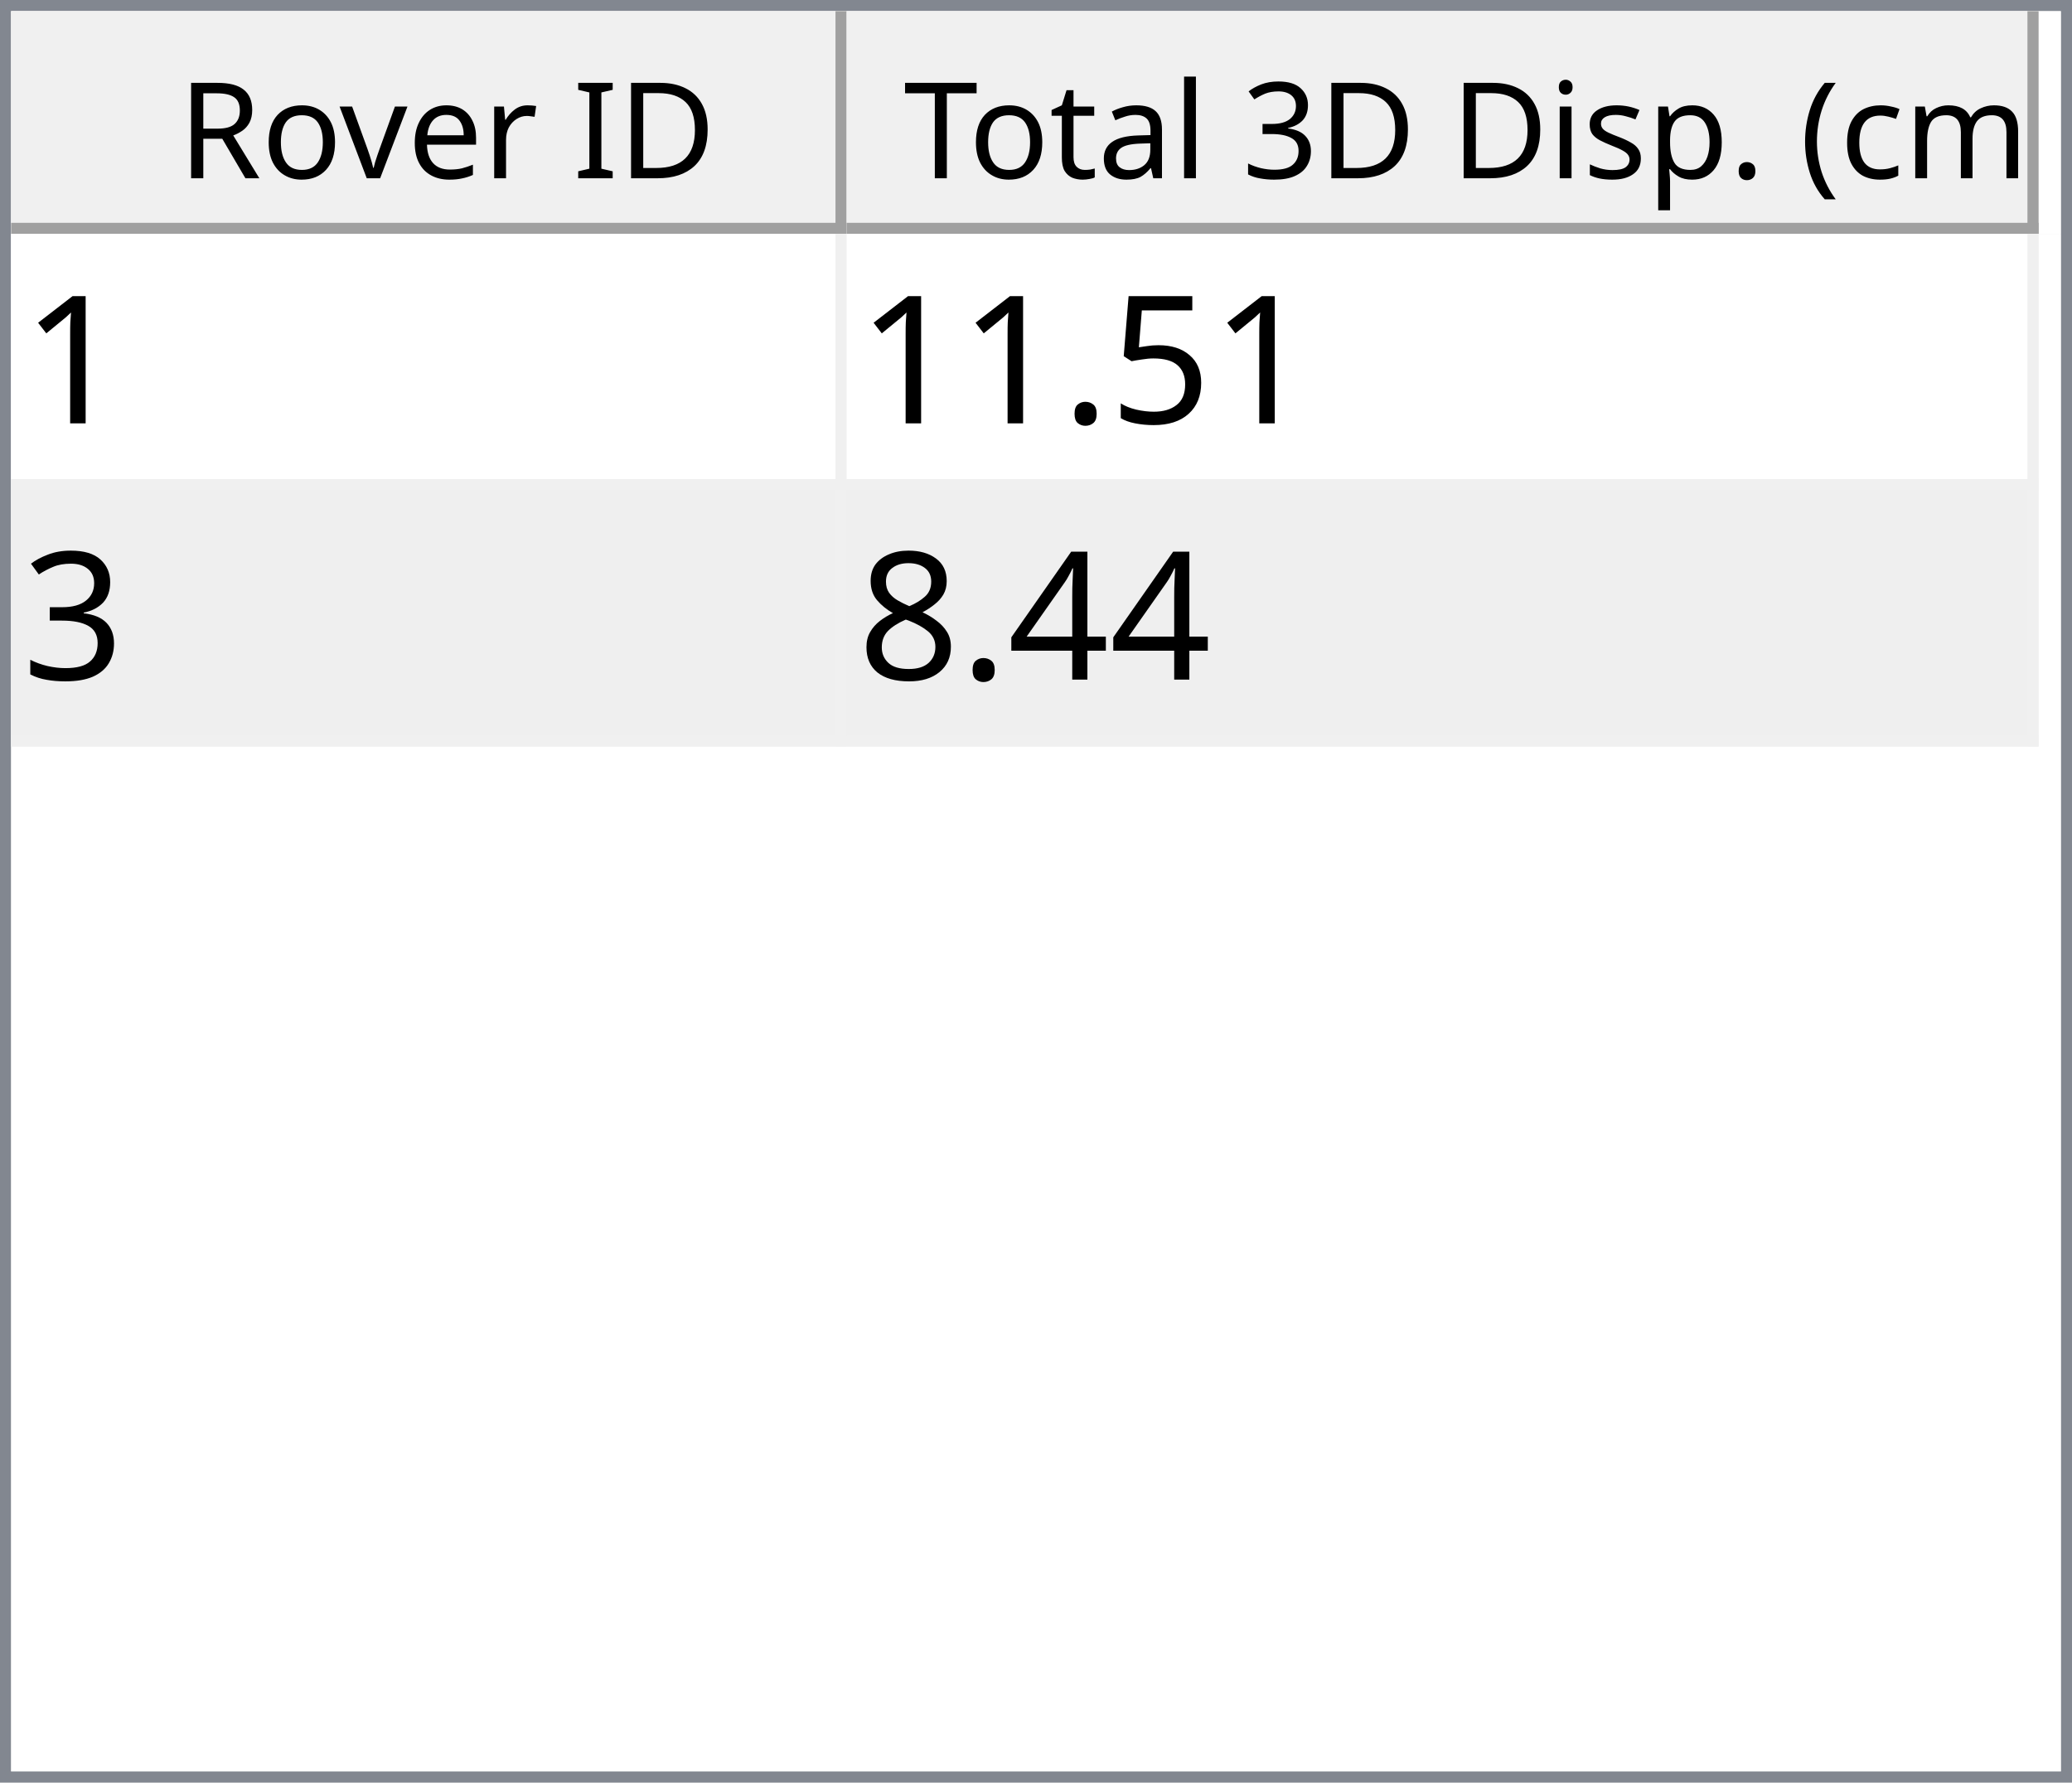
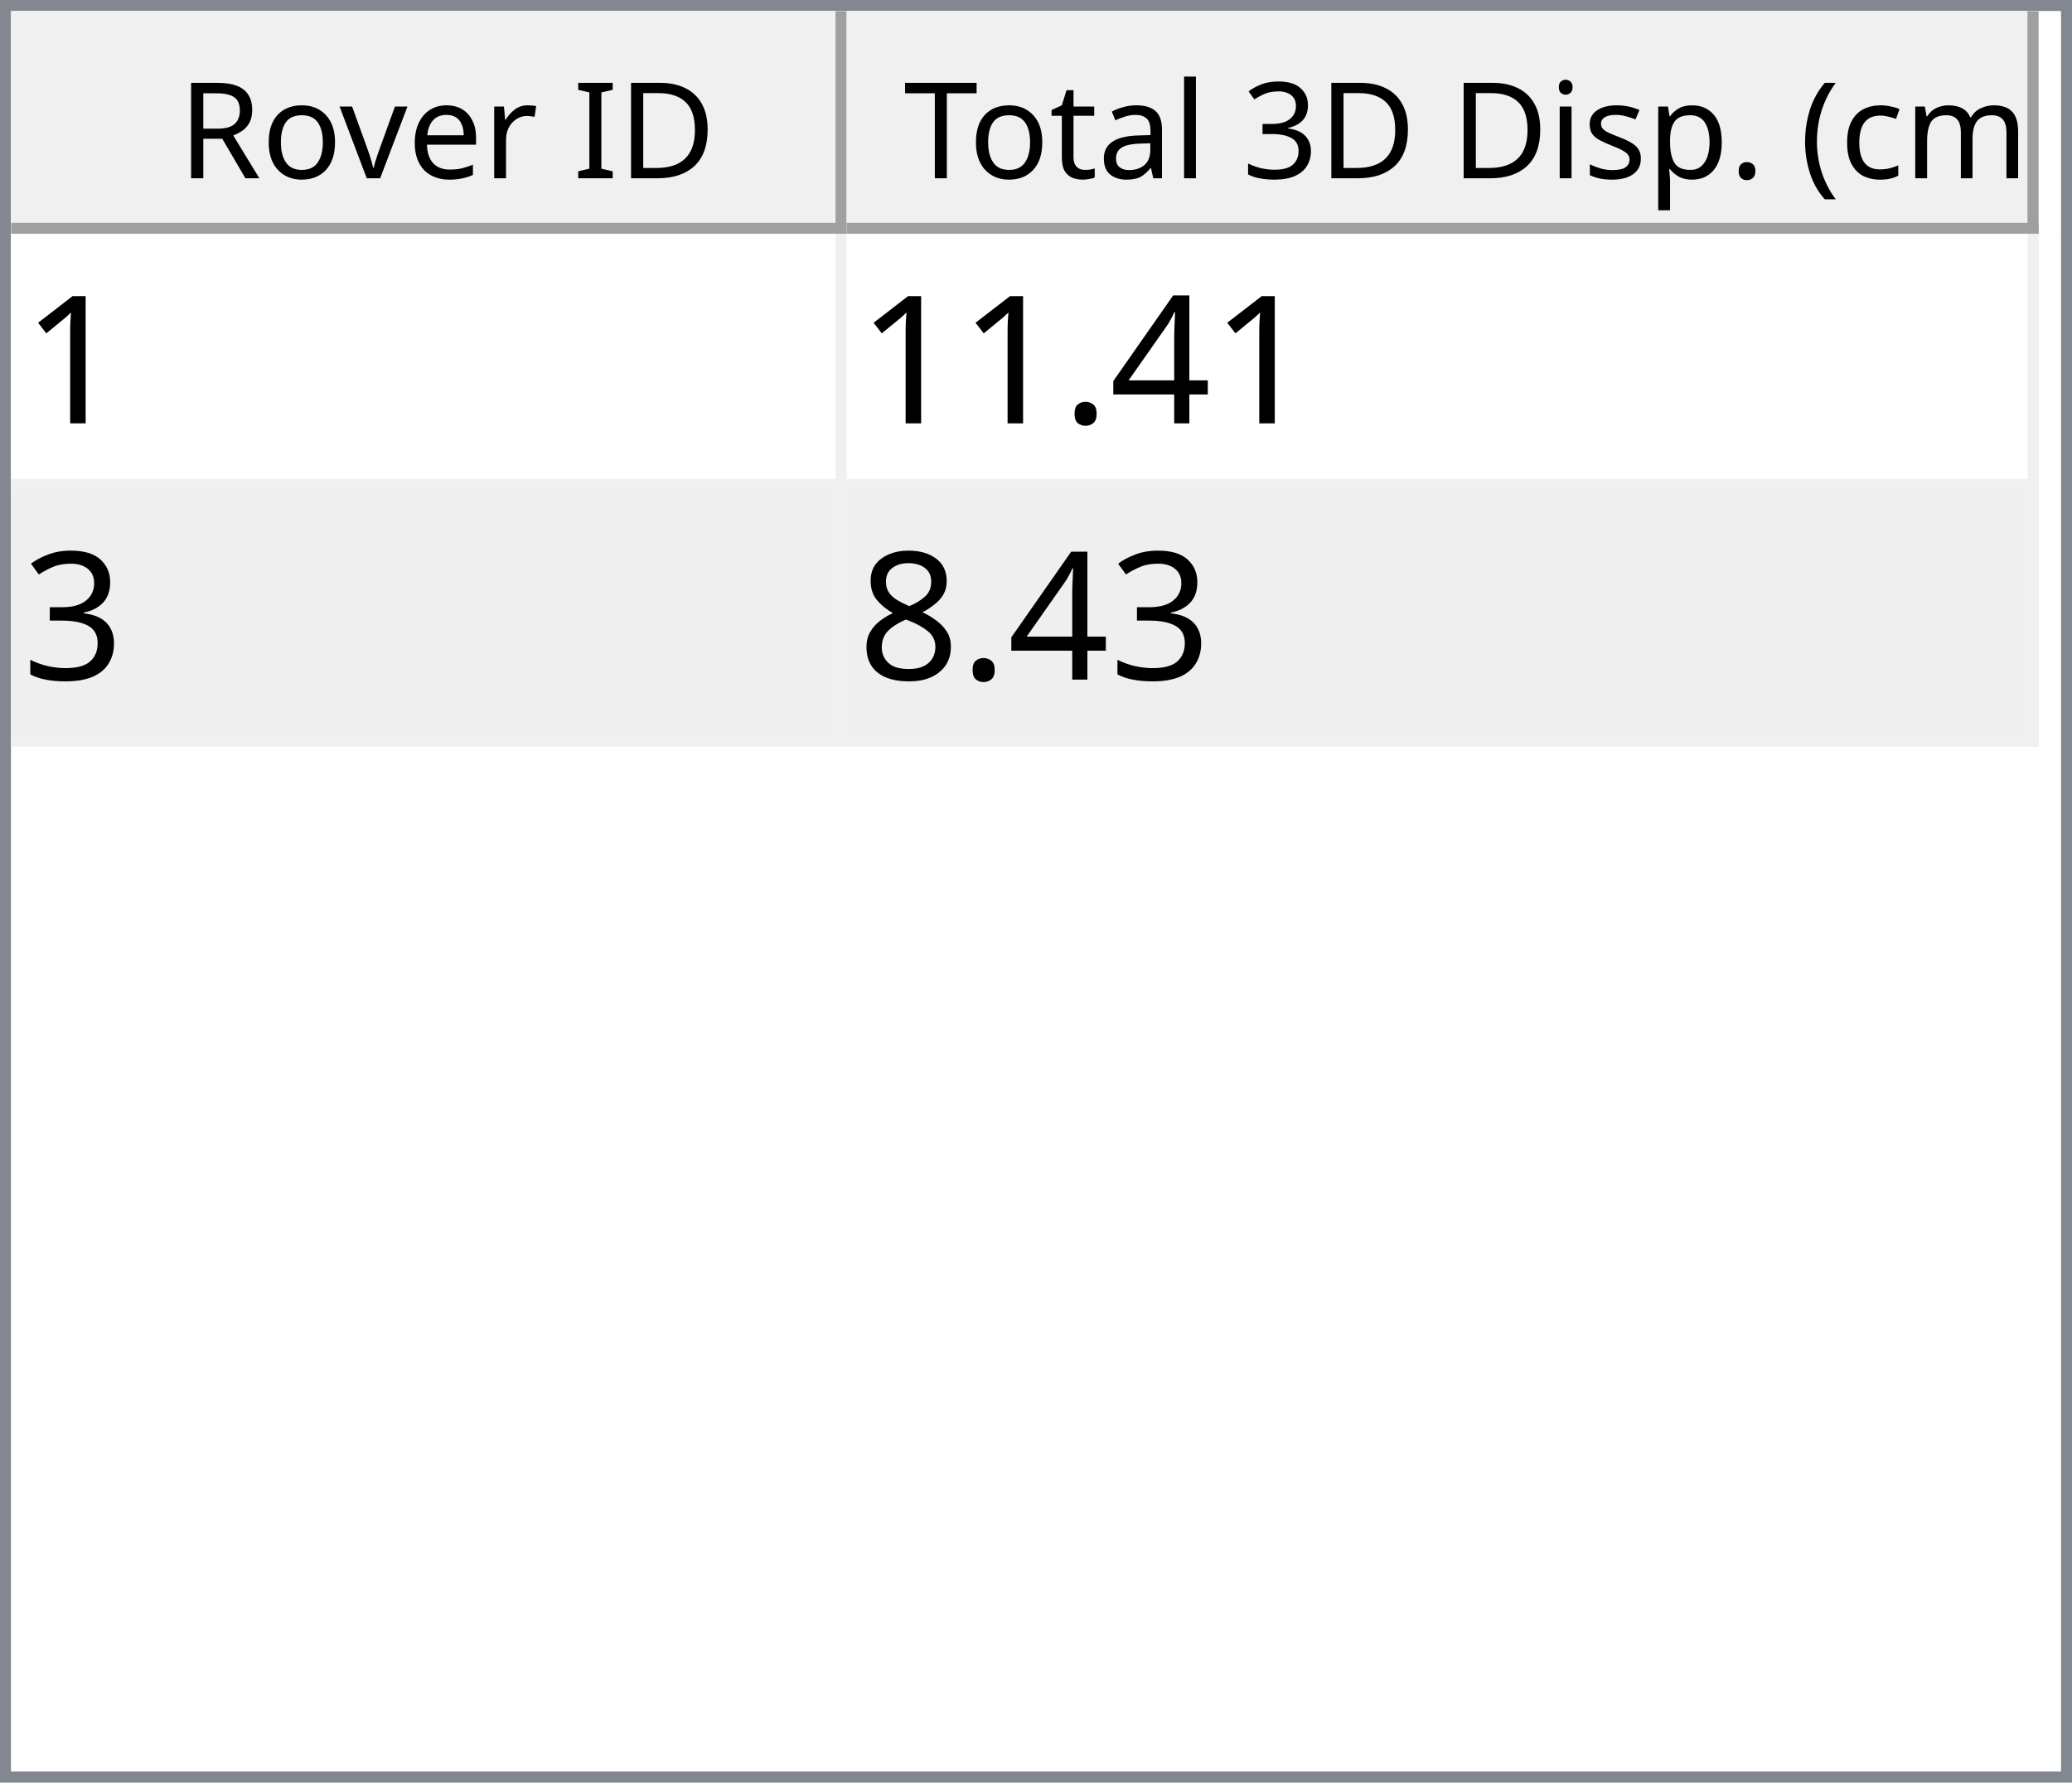
<svg xmlns="http://www.w3.org/2000/svg" style="fill-opacity:1; color-rendering:auto; color-interpolation:auto; text-rendering:auto; stroke:black; stroke-linecap:square; stroke-miterlimit:10; shape-rendering:auto; stroke-opacity:1; fill:black; stroke-dasharray:none; font-weight:normal; stroke-width:1; font-family:'Dialog'; font-style:normal; stroke-linejoin:miter; font-size:12px; stroke-dashoffset:0; image-rendering:auto;" width="186" height="160">
  <defs id="genericDefs" />
  <g>
    <defs id="defs1">
      <clipPath clipPathUnits="userSpaceOnUse" id="clipPath1">
        <path d="M0 0 L186 0 L186 160 L0 160 L0 0 Z" />
      </clipPath>
      <clipPath clipPathUnits="userSpaceOnUse" id="clipPath2">
        <path d="M0 0 L0 160 L186 160 L186 0 Z" />
      </clipPath>
      <clipPath clipPathUnits="userSpaceOnUse" id="clipPath3">
        <path d="M0 0 L0 20 L184 20 L184 0 Z" />
      </clipPath>
      <clipPath clipPathUnits="userSpaceOnUse" id="clipPath4">
        <path d="M0 0 L0 20 L75 20 L75 0 Z" />
      </clipPath>
      <clipPath clipPathUnits="userSpaceOnUse" id="clipPath5">
        <path d="M1 1 L1 19 L74 19 L74 1 Z" />
      </clipPath>
      <clipPath clipPathUnits="userSpaceOnUse" id="clipPath6">
        <path d="M0 0 L0 18 L73 18 L73 0 Z" />
      </clipPath>
      <clipPath clipPathUnits="userSpaceOnUse" id="clipPath7">
        <path d="M-0.5 -0.5 L-0.5 19.5 L74.5 19.5 L74.5 -0.5 Z" />
      </clipPath>
      <clipPath clipPathUnits="userSpaceOnUse" id="clipPath8">
        <path d="M0 0 L0 20 L107 20 L107 0 Z" />
      </clipPath>
      <clipPath clipPathUnits="userSpaceOnUse" id="clipPath9">
        <path d="M1 1 L1 19 L106 19 L106 1 Z" />
      </clipPath>
      <clipPath clipPathUnits="userSpaceOnUse" id="clipPath10">
        <path d="M0 0 L0 18 L105 18 L105 0 Z" />
      </clipPath>
      <clipPath clipPathUnits="userSpaceOnUse" id="clipPath11">
        <path d="M-0.5 -0.5 L-0.5 19.5 L106.5 19.5 L106.5 -0.5 Z" />
      </clipPath>
      <clipPath clipPathUnits="userSpaceOnUse" id="clipPath12">
        <path d="M0 0 L0 138 L184 138 L184 0 Z" />
      </clipPath>
      <clipPath clipPathUnits="userSpaceOnUse" id="clipPath13">
        <path d="M0 0 L0 46 L182 46 L182 0 Z" />
      </clipPath>
      <clipPath clipPathUnits="userSpaceOnUse" id="clipPath14">
        <path d="M-0.5 -0.5 L-0.5 45.5 L181.5 45.5 L181.5 -0.5 Z" />
      </clipPath>
      <clipPath clipPathUnits="userSpaceOnUse" id="clipPath15">
        <path d="M0 0 L0 22 L74 22 L74 0 Z" />
      </clipPath>
      <clipPath clipPathUnits="userSpaceOnUse" id="clipPath16">
        <path d="M0 0 L0 22 L106 22 L106 0 Z" />
      </clipPath>
      <font horiz-adv-x="64.551" id="font1">
        <font-face ascent="107.91" descent="25.098" units-per-em="100" style="font-style:normal; font-family:Segoe UI; font-weight:normal;" />
        <missing-glyph horiz-adv-x="64.551" d="M8.109 0 L8.109 68.266 L56.453 68.266 L56.453 0 L8.109 0 ZM15.328 7.234 L49.219 7.234 L49.219 61.031 L15.328 61.031 L15.328 7.234 Z" />
        <glyph unicode="D" horiz-adv-x="70.117" d="M9.188 0 L9.188 70.016 L28.516 70.016 Q65.531 70.016 65.531 35.891 Q65.531 19.672 55.25 9.836 Q44.969 0 27.734 0 L9.188 0 ZM17.391 62.594 L17.391 7.422 L27.828 7.422 Q41.609 7.422 49.273 14.797 Q56.938 22.172 56.938 35.688 Q56.938 62.594 28.328 62.594 L17.391 62.594 Z" />
        <glyph unicode="I" horiz-adv-x="26.611" d="M17.391 0 L9.188 0 L9.188 70.016 L17.391 70.016 L17.391 0 Z" />
        <glyph unicode=" " horiz-adv-x="27.393" d="" />
        <glyph unicode="r" horiz-adv-x="34.766" d="M34.188 41.891 Q32.078 43.5 28.125 43.5 Q23 43.5 19.555 38.672 Q16.109 33.844 16.109 25.484 L16.109 0 L8.109 0 L8.109 50 L16.109 50 L16.109 39.703 L16.312 39.703 Q18.016 44.969 21.531 47.922 Q25.047 50.875 29.391 50.875 Q32.516 50.875 34.188 50.203 L34.188 41.891 Z" />
        <glyph unicode="e" horiz-adv-x="52.295" d="M48.297 23 L12.984 23 Q13.188 14.656 17.484 10.109 Q21.781 5.562 29.297 5.562 Q37.75 5.562 44.828 11.141 L44.828 3.609 Q38.234 -1.172 27.391 -1.172 Q16.797 -1.172 10.742 5.641 Q4.688 12.453 4.688 24.812 Q4.688 36.469 11.305 43.82 Q17.922 51.172 27.734 51.172 Q37.547 51.172 42.922 44.828 Q48.297 38.484 48.297 27.203 L48.297 23 ZM40.094 29.781 Q40.047 36.719 36.75 40.578 Q33.453 44.438 27.594 44.438 Q21.922 44.438 17.969 40.383 Q14.016 36.328 13.094 29.781 L40.094 29.781 Z" />
        <glyph unicode="v" horiz-adv-x="47.9" d="M47.406 50 L27.484 0 L19.625 0 L0.688 50 L9.469 50 L22.172 13.672 Q23.578 9.672 23.922 6.688 L24.125 6.688 Q24.609 10.453 25.688 13.484 L38.969 50 L47.406 50 Z" />
        <glyph unicode="o" horiz-adv-x="58.594" d="M29 -1.172 Q17.922 -1.172 11.305 5.836 Q4.688 12.844 4.688 24.422 Q4.688 37.016 11.57 44.094 Q18.453 51.172 30.172 51.172 Q41.359 51.172 47.633 44.289 Q53.906 37.406 53.906 25.203 Q53.906 13.234 47.141 6.031 Q40.375 -1.172 29 -1.172 ZM29.594 44.438 Q21.875 44.438 17.383 39.188 Q12.891 33.938 12.891 24.703 Q12.891 15.828 17.43 10.695 Q21.969 5.562 29.594 5.562 Q37.359 5.562 41.531 10.594 Q45.703 15.625 45.703 24.906 Q45.703 34.281 41.531 39.359 Q37.359 44.438 29.594 44.438 Z" />
        <glyph unicode="R" horiz-adv-x="59.814" d="M59.375 0 L49.609 0 L37.891 19.625 Q36.281 22.359 34.766 24.289 Q33.25 26.219 31.664 27.438 Q30.078 28.656 28.25 29.219 Q26.422 29.781 24.125 29.781 L17.391 29.781 L17.391 0 L9.188 0 L9.188 70.016 L30.078 70.016 Q34.672 70.016 38.555 68.867 Q42.438 67.719 45.289 65.375 Q48.141 63.031 49.758 59.547 Q51.375 56.062 51.375 51.375 Q51.375 47.703 50.273 44.656 Q49.172 41.609 47.148 39.211 Q45.125 36.812 42.266 35.133 Q39.406 33.453 35.844 32.516 L35.844 32.328 Q37.594 31.547 38.891 30.547 Q40.188 29.547 41.359 28.18 Q42.531 26.812 43.68 25.078 Q44.828 23.344 46.234 21.047 L59.375 0 ZM17.391 62.594 L17.391 37.203 L28.516 37.203 Q31.594 37.203 34.203 38.133 Q36.812 39.062 38.719 40.797 Q40.625 42.531 41.703 45.047 Q42.781 47.562 42.781 50.688 Q42.781 56.297 39.141 59.445 Q35.5 62.594 28.609 62.594 L17.391 62.594 Z" />
        <glyph unicode=")" horiz-adv-x="30.176" d="M8.297 -15.922 L1.172 -15.922 Q16.406 2.344 16.406 26.812 Q16.406 51.469 1.078 70.016 L8.297 70.016 Q23.531 52.156 23.531 26.703 Q23.531 1.375 8.297 -15.922 Z" />
        <glyph unicode="m" horiz-adv-x="86.133" d="M79.109 0 L71.094 0 L71.094 28.719 Q71.094 37.016 68.531 40.727 Q65.969 44.438 59.906 44.438 Q54.781 44.438 51.195 39.75 Q47.609 35.062 47.609 28.516 L47.609 0 L39.594 0 L39.594 29.688 Q39.594 44.438 28.219 44.438 Q22.953 44.438 19.531 40.016 Q16.109 35.594 16.109 28.516 L16.109 0 L8.109 0 L8.109 50 L16.109 50 L16.109 42.094 L16.312 42.094 Q21.625 51.172 31.844 51.172 Q36.969 51.172 40.773 48.312 Q44.578 45.453 46 40.828 Q51.562 51.172 62.594 51.172 Q79.109 51.172 79.109 30.812 L79.109 0 Z" />
        <glyph unicode="c" horiz-adv-x="46.191" d="M42.188 2.297 Q36.422 -1.172 28.516 -1.172 Q17.828 -1.172 11.258 5.789 Q4.688 12.75 4.688 23.828 Q4.688 36.188 11.766 43.68 Q18.844 51.172 30.672 51.172 Q37.25 51.172 42.281 48.734 L42.281 40.531 Q36.719 44.438 30.375 44.438 Q22.703 44.438 17.797 38.945 Q12.891 33.453 12.891 24.516 Q12.891 15.719 17.508 10.641 Q22.125 5.562 29.891 5.562 Q36.422 5.562 42.188 9.906 L42.188 2.297 Z" />
        <glyph unicode="(" horiz-adv-x="30.176" d="M29.109 -15.922 L21.969 -15.922 Q6.844 1.375 6.844 26.703 Q6.844 52.156 21.969 70.016 L29.203 70.016 Q13.875 51.469 13.875 26.812 Q13.875 2.344 29.109 -15.922 Z" />
        <glyph unicode="." horiz-adv-x="21.68" d="M10.891 -1.078 Q8.641 -1.078 7.055 0.539 Q5.469 2.156 5.469 4.391 Q5.469 6.641 7.055 8.273 Q8.641 9.906 10.891 9.906 Q13.188 9.906 14.797 8.273 Q16.406 6.641 16.406 4.391 Q16.406 2.156 14.797 0.539 Q13.188 -1.078 10.891 -1.078 Z" />
        <glyph unicode="p" horiz-adv-x="58.789" d="M16.312 7.234 L16.109 7.234 L16.109 -23 L8.109 -23 L8.109 50 L16.109 50 L16.109 41.219 L16.312 41.219 Q22.219 51.172 33.594 51.172 Q43.266 51.172 48.688 44.461 Q54.109 37.75 54.109 26.469 Q54.109 13.922 48 6.375 Q41.891 -1.172 31.297 -1.172 Q21.578 -1.172 16.312 7.234 ZM16.109 27.391 L16.109 20.406 Q16.109 14.203 20.141 9.883 Q24.172 5.562 30.375 5.562 Q37.641 5.562 41.773 11.133 Q45.906 16.703 45.906 26.609 Q45.906 34.969 42.047 39.703 Q38.188 44.438 31.594 44.438 Q24.609 44.438 20.359 39.578 Q16.109 34.719 16.109 27.391 Z" />
        <glyph unicode="s" horiz-adv-x="42.432" d="M5.078 1.812 L5.078 10.406 Q11.625 5.562 19.484 5.562 Q30.031 5.562 30.031 12.594 Q30.031 14.594 29.125 15.992 Q28.219 17.391 26.68 18.461 Q25.141 19.531 23.07 20.383 Q21 21.234 18.609 22.172 Q15.281 23.484 12.766 24.828 Q10.25 26.172 8.57 27.859 Q6.891 29.547 6.031 31.695 Q5.172 33.844 5.172 36.719 Q5.172 40.234 6.789 42.945 Q8.406 45.656 11.086 47.484 Q13.766 49.312 17.211 50.242 Q20.656 51.172 24.312 51.172 Q30.812 51.172 35.938 48.922 L35.938 40.828 Q30.422 44.438 23.25 44.438 Q21 44.438 19.195 43.922 Q17.391 43.406 16.094 42.477 Q14.797 41.547 14.086 40.258 Q13.375 38.969 13.375 37.406 Q13.375 35.453 14.086 34.133 Q14.797 32.812 16.164 31.789 Q17.531 30.766 19.484 29.938 Q21.438 29.109 23.922 28.125 Q27.25 26.859 29.883 25.516 Q32.516 24.172 34.375 22.484 Q36.234 20.797 37.234 18.602 Q38.234 16.406 38.234 13.375 Q38.234 9.672 36.602 6.938 Q34.969 4.203 32.234 2.398 Q29.5 0.594 25.93 -0.289 Q22.359 -1.172 18.453 -1.172 Q10.75 -1.172 5.078 1.812 Z" />
        <glyph unicode="i" horiz-adv-x="24.219" d="M12.203 62.703 Q10.062 62.703 8.547 64.164 Q7.031 65.625 7.031 67.875 Q7.031 70.125 8.547 71.609 Q10.062 73.094 12.203 73.094 Q14.406 73.094 15.945 71.609 Q17.484 70.125 17.484 67.875 Q17.484 65.719 15.945 64.211 Q14.406 62.703 12.203 62.703 ZM16.109 0 L8.109 0 L8.109 50 L16.109 50 L16.109 0 Z" />
        <glyph unicode="3" horiz-adv-x="53.906" d="M46.531 19.828 Q46.531 15.094 44.75 11.211 Q42.969 7.328 39.719 4.57 Q36.469 1.812 31.93 0.297 Q27.391 -1.219 21.922 -1.219 Q11.922 -1.219 6 2.594 L6 11.188 Q13.094 5.609 22.219 5.609 Q25.875 5.609 28.828 6.539 Q31.781 7.469 33.906 9.227 Q36.031 10.984 37.18 13.477 Q38.328 15.969 38.328 19.094 Q38.328 32.812 18.797 32.812 L12.984 32.812 L12.984 39.594 L18.5 39.594 Q35.797 39.594 35.797 52.484 Q35.797 64.406 22.609 64.406 Q15.188 64.406 8.688 59.422 L8.688 67.188 Q15.375 71.188 24.609 71.188 Q29 71.188 32.57 69.969 Q36.141 68.75 38.68 66.555 Q41.219 64.359 42.609 61.281 Q44 58.203 44 54.5 Q44 40.672 30.031 36.719 L30.031 36.531 Q33.594 36.141 36.625 34.797 Q39.656 33.453 41.852 31.305 Q44.047 29.156 45.289 26.25 Q46.531 23.344 46.531 19.828 Z" />
        <glyph unicode="l" horiz-adv-x="24.219" d="M16.109 0 L8.109 0 L8.109 74.031 L16.109 74.031 L16.109 0 Z" />
        <glyph unicode="a" horiz-adv-x="50.879" d="M43.891 0 L35.891 0 L35.891 7.812 L35.688 7.812 Q30.469 -1.172 20.312 -1.172 Q12.844 -1.172 8.617 2.781 Q4.391 6.734 4.391 13.281 Q4.391 27.297 20.906 29.594 L35.891 31.688 Q35.891 44.438 25.594 44.438 Q16.547 44.438 9.281 38.281 L9.281 46.484 Q16.656 51.172 26.266 51.172 Q43.891 51.172 43.891 32.516 L43.891 0 ZM35.891 25.297 L23.828 23.641 Q18.266 22.859 15.43 20.875 Q12.594 18.891 12.594 13.875 Q12.594 10.203 15.211 7.883 Q17.828 5.562 22.172 5.562 Q28.125 5.562 32.008 9.742 Q35.891 13.922 35.891 20.312 L35.891 25.297 Z" />
        <glyph unicode="t" horiz-adv-x="33.887" d="M31.297 0.484 Q28.469 -1.078 23.828 -1.078 Q10.688 -1.078 10.688 13.578 L10.688 43.172 L2.094 43.172 L2.094 50 L10.688 50 L10.688 62.203 L18.703 64.797 L18.703 50 L31.297 50 L31.297 43.172 L18.703 43.172 L18.703 14.984 Q18.703 9.969 20.414 7.82 Q22.125 5.672 26.078 5.672 Q29.109 5.672 31.297 7.328 L31.297 0.484 Z" />
        <glyph unicode="T" horiz-adv-x="52.393" d="M50.594 62.594 L30.375 62.594 L30.375 0 L22.172 0 L22.172 62.594 L2 62.594 L2 70.016 L50.594 70.016 L50.594 62.594 Z" />
      </font>
      <font horiz-adv-x="75.0" id="font2">
        <font-face ascent="100.537" descent="21.973" units-per-em="100" style="font-style:normal; font-family:sans-serif; font-weight:normal;" />
        <missing-glyph horiz-adv-x="75.0" d="M12.5 0 L12.5 62.5 L62.5 62.5 L62.5 0 L12.5 0 ZM14.062 1.562 L60.938 1.562 L60.938 60.938 L14.062 60.938 L14.062 1.562 Z" />
        <glyph unicode="1" horiz-adv-x="55.615" d="M37.25 0 L28.469 0 L28.469 56 Q25.297 52.984 20.141 49.953 Q14.984 46.922 10.891 45.406 L10.891 53.906 Q18.266 57.375 23.781 62.305 Q29.297 67.234 31.594 71.875 L37.25 71.875 L37.25 0 Z" />
-         <glyph unicode="5" horiz-adv-x="55.615" d="M4.156 18.75 L13.375 19.531 Q14.406 12.797 18.141 9.398 Q21.875 6 27.156 6 Q33.5 6 37.891 10.789 Q42.281 15.578 42.281 23.484 Q42.281 31 38.062 35.352 Q33.844 39.703 27 39.703 Q22.75 39.703 19.336 37.773 Q15.922 35.844 13.969 32.766 L5.719 33.844 L12.641 70.609 L48.25 70.609 L48.25 62.203 L19.672 62.203 L15.828 42.969 Q22.266 47.469 29.344 47.469 Q38.719 47.469 45.164 40.969 Q51.609 34.469 51.609 24.266 Q51.609 14.547 45.953 7.469 Q39.062 -1.219 27.156 -1.219 Q17.391 -1.219 11.211 4.25 Q5.031 9.719 4.156 18.75 Z" />
+         <glyph unicode="4" horiz-adv-x="55.615" d="M32.328 0 L32.328 17.141 L1.266 17.141 L1.266 25.203 L33.938 71.578 L41.109 71.578 L41.109 25.203 L50.781 25.203 L50.781 17.141 L41.109 17.141 L41.109 0 L32.328 0 ZM32.328 25.203 L32.328 57.469 L9.906 25.203 L32.328 25.203 Z" />
        <glyph unicode="." horiz-adv-x="27.783" d="M9.078 0 L9.078 10.016 L19.094 10.016 L19.094 0 L9.078 0 Z" />
        <glyph unicode="3" horiz-adv-x="55.615" d="M4.203 18.891 L12.984 20.062 Q14.5 12.594 18.141 9.297 Q21.781 6 27 6 Q33.203 6 37.477 10.297 Q41.75 14.594 41.75 20.953 Q41.75 27 37.797 30.93 Q33.844 34.859 27.734 34.859 Q25.25 34.859 21.531 33.891 L22.516 41.609 Q23.391 41.5 23.922 41.5 Q29.547 41.5 34.039 44.43 Q38.531 47.359 38.531 53.469 Q38.531 58.297 35.258 61.477 Q31.984 64.656 26.812 64.656 Q21.688 64.656 18.266 61.43 Q14.844 58.203 13.875 51.766 L5.078 53.328 Q6.688 62.156 12.398 67.016 Q18.109 71.875 26.609 71.875 Q32.469 71.875 37.398 69.359 Q42.328 66.844 44.945 62.5 Q47.562 58.156 47.562 53.266 Q47.562 48.641 45.07 44.828 Q42.578 41.016 37.703 38.766 Q44.047 37.312 47.562 32.695 Q51.078 28.078 51.078 21.141 Q51.078 11.766 44.242 5.25 Q37.406 -1.266 26.953 -1.266 Q17.531 -1.266 11.305 4.352 Q5.078 9.969 4.203 18.891 Z" />
-         <glyph unicode="4" horiz-adv-x="55.615" d="M32.328 0 L32.328 17.141 L1.266 17.141 L1.266 25.203 L33.938 71.578 L41.109 71.578 L41.109 25.203 L50.781 25.203 L50.781 17.141 L41.109 17.141 L41.109 0 L32.328 0 ZM32.328 25.203 L32.328 57.469 L9.906 25.203 L32.328 25.203 Z" />
        <glyph unicode="8" horiz-adv-x="55.615" d="M17.672 38.812 Q12.203 40.828 9.57 44.539 Q6.938 48.25 6.938 53.422 Q6.938 61.234 12.555 66.555 Q18.172 71.875 27.484 71.875 Q36.859 71.875 42.578 66.43 Q48.297 60.984 48.297 53.172 Q48.297 48.188 45.68 44.508 Q43.062 40.828 37.75 38.812 Q44.344 36.672 47.781 31.883 Q51.219 27.094 51.219 20.453 Q51.219 11.281 44.727 5.031 Q38.234 -1.219 27.641 -1.219 Q17.047 -1.219 10.547 5.055 Q4.047 11.328 4.047 20.703 Q4.047 27.688 7.594 32.398 Q11.141 37.109 17.672 38.812 ZM15.922 53.719 Q15.922 48.641 19.195 45.414 Q22.469 42.188 27.688 42.188 Q32.766 42.188 36.016 45.383 Q39.266 48.578 39.266 53.219 Q39.266 58.062 35.914 61.359 Q32.562 64.656 27.594 64.656 Q22.562 64.656 19.242 61.43 Q15.922 58.203 15.922 53.719 ZM13.094 20.656 Q13.094 16.891 14.875 13.375 Q16.656 9.859 20.172 7.93 Q23.688 6 27.734 6 Q34.031 6 38.133 10.055 Q42.234 14.109 42.234 20.359 Q42.234 26.703 38.016 30.859 Q33.797 35.016 27.438 35.016 Q21.234 35.016 17.164 30.914 Q13.094 26.812 13.094 20.656 Z" />
      </font>
    </defs>
    <g style="fill:white; stroke:white;">
      <rect x="0" y="0" width="186" style="clip-path:url(#clipPath1); stroke:none;" height="160" />
    </g>
    <g style="fill:white; text-rendering:optimizeSpeed; color-rendering:optimizeSpeed; image-rendering:optimizeSpeed; shape-rendering:crispEdges; stroke:white; color-interpolation:sRGB;">
      <rect x="0" width="186" height="160" y="0" style="stroke:none;" />
      <path style="stroke:none;" d="M0 160 L186 160 L186 0 L0 0 Z" />
    </g>
    <g style="fill:rgb(240,240,240); font-family:'Segoe UI'; stroke:rgb(240,240,240);">
      <rect x="0" y="0" width="186" style="clip-path:url(#clipPath2); stroke:none;" height="160" />
    </g>
    <g style="fill:rgb(130,135,144); font-family:'Segoe UI'; stroke:rgb(130,135,144);">
      <path d="M0 0 L186 0 L186 160 L0 160 L0 0 ZM1 1 L185 1 L185 159 L1 159 L1 1 Z" style="fill-rule:evenodd; clip-path:url(#clipPath2); stroke:none;" />
    </g>
    <g style="fill:white; font-family:'Segoe UI'; stroke:white;" transform="translate(1,1)">
      <rect x="0" y="0" width="184" style="clip-path:url(#clipPath3); stroke:none;" height="20" />
    </g>
    <g style="fill:rgb(240,240,240); font-family:'Segoe UI'; stroke:rgb(240,240,240);" transform="translate(1,1)">
      <rect x="0" y="0" width="75" style="clip-path:url(#clipPath4); stroke:none;" height="20" />
    </g>
    <g style="font-family:'Segoe UI';" transform="translate(2,2)">
      <text x="14" xml:space="preserve" y="14" style="clip-path:url(#clipPath6); stroke:none;">Rover ID</text>
    </g>
    <g style="fill:rgb(160,160,160); font-family:'Segoe UI'; stroke:rgb(160,160,160); stroke-linejoin:bevel;" transform="translate(1.5,1.5)">
      <line x1="74" x2="74" y1="0" style="fill:none; clip-path:url(#clipPath7);" y2="19" />
    </g>
    <g style="fill:rgb(160,160,160); font-family:'Segoe UI'; stroke:rgb(160,160,160); stroke-linejoin:bevel;" transform="matrix(1,0,0,1,1,1) translate(0.5,0.5)">
      <line x1="0" x2="74" y1="19" style="fill:none; clip-path:url(#clipPath7);" y2="19" />
    </g>
    <g style="fill:rgb(240,240,240); font-family:'Segoe UI'; stroke:rgb(240,240,240);" transform="translate(76,1)">
      <rect x="0" y="0" width="107" style="clip-path:url(#clipPath8); stroke:none;" height="20" />
    </g>
    <g style="font-family:'Segoe UI';" transform="translate(77,2)">
      <text x="1" xml:space="preserve" y="14" style="clip-path:url(#clipPath10); stroke:none;"> Total 3D Disp. (cm)</text>
    </g>
    <g style="fill:rgb(160,160,160); font-family:'Segoe UI'; stroke:rgb(160,160,160); stroke-linejoin:bevel;" transform="translate(76.5,1.5)">
      <line x1="106" x2="106" y1="0" style="fill:none; clip-path:url(#clipPath11);" y2="19" />
    </g>
    <g style="fill:rgb(160,160,160); font-family:'Segoe UI'; stroke:rgb(160,160,160); stroke-linejoin:bevel;" transform="matrix(1,0,0,1,76,1) translate(0.5,0.5)">
      <line x1="0" x2="106" y1="19" style="fill:none; clip-path:url(#clipPath11);" y2="19" />
    </g>
    <g style="fill:white; font-family:'Segoe UI'; stroke:white;" transform="translate(1,21)">
      <rect x="0" y="0" width="184" style="clip-path:url(#clipPath12); stroke:none;" height="138" />
    </g>
    <g style="fill:rgb(240,240,240); font-size:16px; font-family:sans-serif; stroke:rgb(240,240,240);" transform="translate(1,21)">
      <rect x="0" y="0" width="182" style="clip-path:url(#clipPath13); stroke:none;" height="46" />
      <line transform="translate(0.5,0.5)" x1="0" x2="181" y1="22" style="clip-path:url(#clipPath14); fill:none; stroke-linejoin:bevel;" y2="22" />
    </g>
    <g transform="matrix(1,0,0,1,1,21) translate(0.5,0.5)" style="fill:rgb(240,240,240); font-size:16px; font-family:sans-serif; stroke:rgb(240,240,240); stroke-linejoin:bevel;">
      <line x1="0" x2="181" y1="45" style="fill:none; clip-path:url(#clipPath14);" y2="45" />
    </g>
    <g transform="matrix(1,0,0,1,1,21) translate(0.5,0.5)" style="fill:rgb(240,240,240); font-size:16px; font-family:sans-serif; stroke:rgb(240,240,240); stroke-linejoin:bevel;">
      <line x1="74" x2="74" y1="0" style="fill:none; clip-path:url(#clipPath14);" y2="45" />
    </g>
    <g transform="matrix(1,0,0,1,1,21) translate(0.5,0.5)" style="fill:rgb(240,240,240); font-size:16px; font-family:sans-serif; stroke:rgb(240,240,240); stroke-linejoin:bevel;">
      <line x1="181" x2="181" y1="0" style="fill:none; clip-path:url(#clipPath14);" y2="45" />
    </g>
    <g style="fill:white; font-size:16px; font-family:sans-serif; stroke:white;" transform="matrix(1,0,0,1,1,21)">
      <rect x="0" y="0" width="74" style="clip-path:url(#clipPath15); stroke:none;" height="22" />
      <text x="1" y="17" style="fill:black; clip-path:url(#clipPath15); stroke:none;" xml:space="preserve">1</text>
    </g>
    <g style="fill:white; font-size:16px; font-family:sans-serif; stroke:white;" transform="matrix(1,0,0,1,1,21) translate(75,0)">
      <rect x="0" y="0" width="106" style="clip-path:url(#clipPath16); stroke:none;" height="22" />
-       <text x="1" y="17" style="fill:black; clip-path:url(#clipPath16); stroke:none;" xml:space="preserve">11.51</text>
+       <text x="1" y="17" style="fill:black; clip-path:url(#clipPath16); stroke:none;" xml:space="preserve">11.41</text>
    </g>
    <g style="fill:rgb(239,239,239); font-size:16px; font-family:sans-serif; stroke:rgb(239,239,239);" transform="matrix(1,0,0,1,1,21) translate(0,23)">
      <rect x="0" y="0" width="74" style="clip-path:url(#clipPath15); stroke:none;" height="22" />
      <text x="1" y="17" style="fill:black; clip-path:url(#clipPath15); stroke:none;" xml:space="preserve">3</text>
    </g>
    <g style="fill:rgb(239,239,239); font-size:16px; font-family:sans-serif; stroke:rgb(239,239,239);" transform="matrix(1,0,0,1,1,21) translate(75,23)">
      <rect x="0" y="0" width="106" style="clip-path:url(#clipPath16); stroke:none;" height="22" />
-       <text x="1" y="17" style="fill:black; clip-path:url(#clipPath16); stroke:none;" xml:space="preserve">8.44</text>
+       <text x="1" y="17" style="fill:black; clip-path:url(#clipPath16); stroke:none;" xml:space="preserve">8.43</text>
    </g>
  </g>
</svg>
